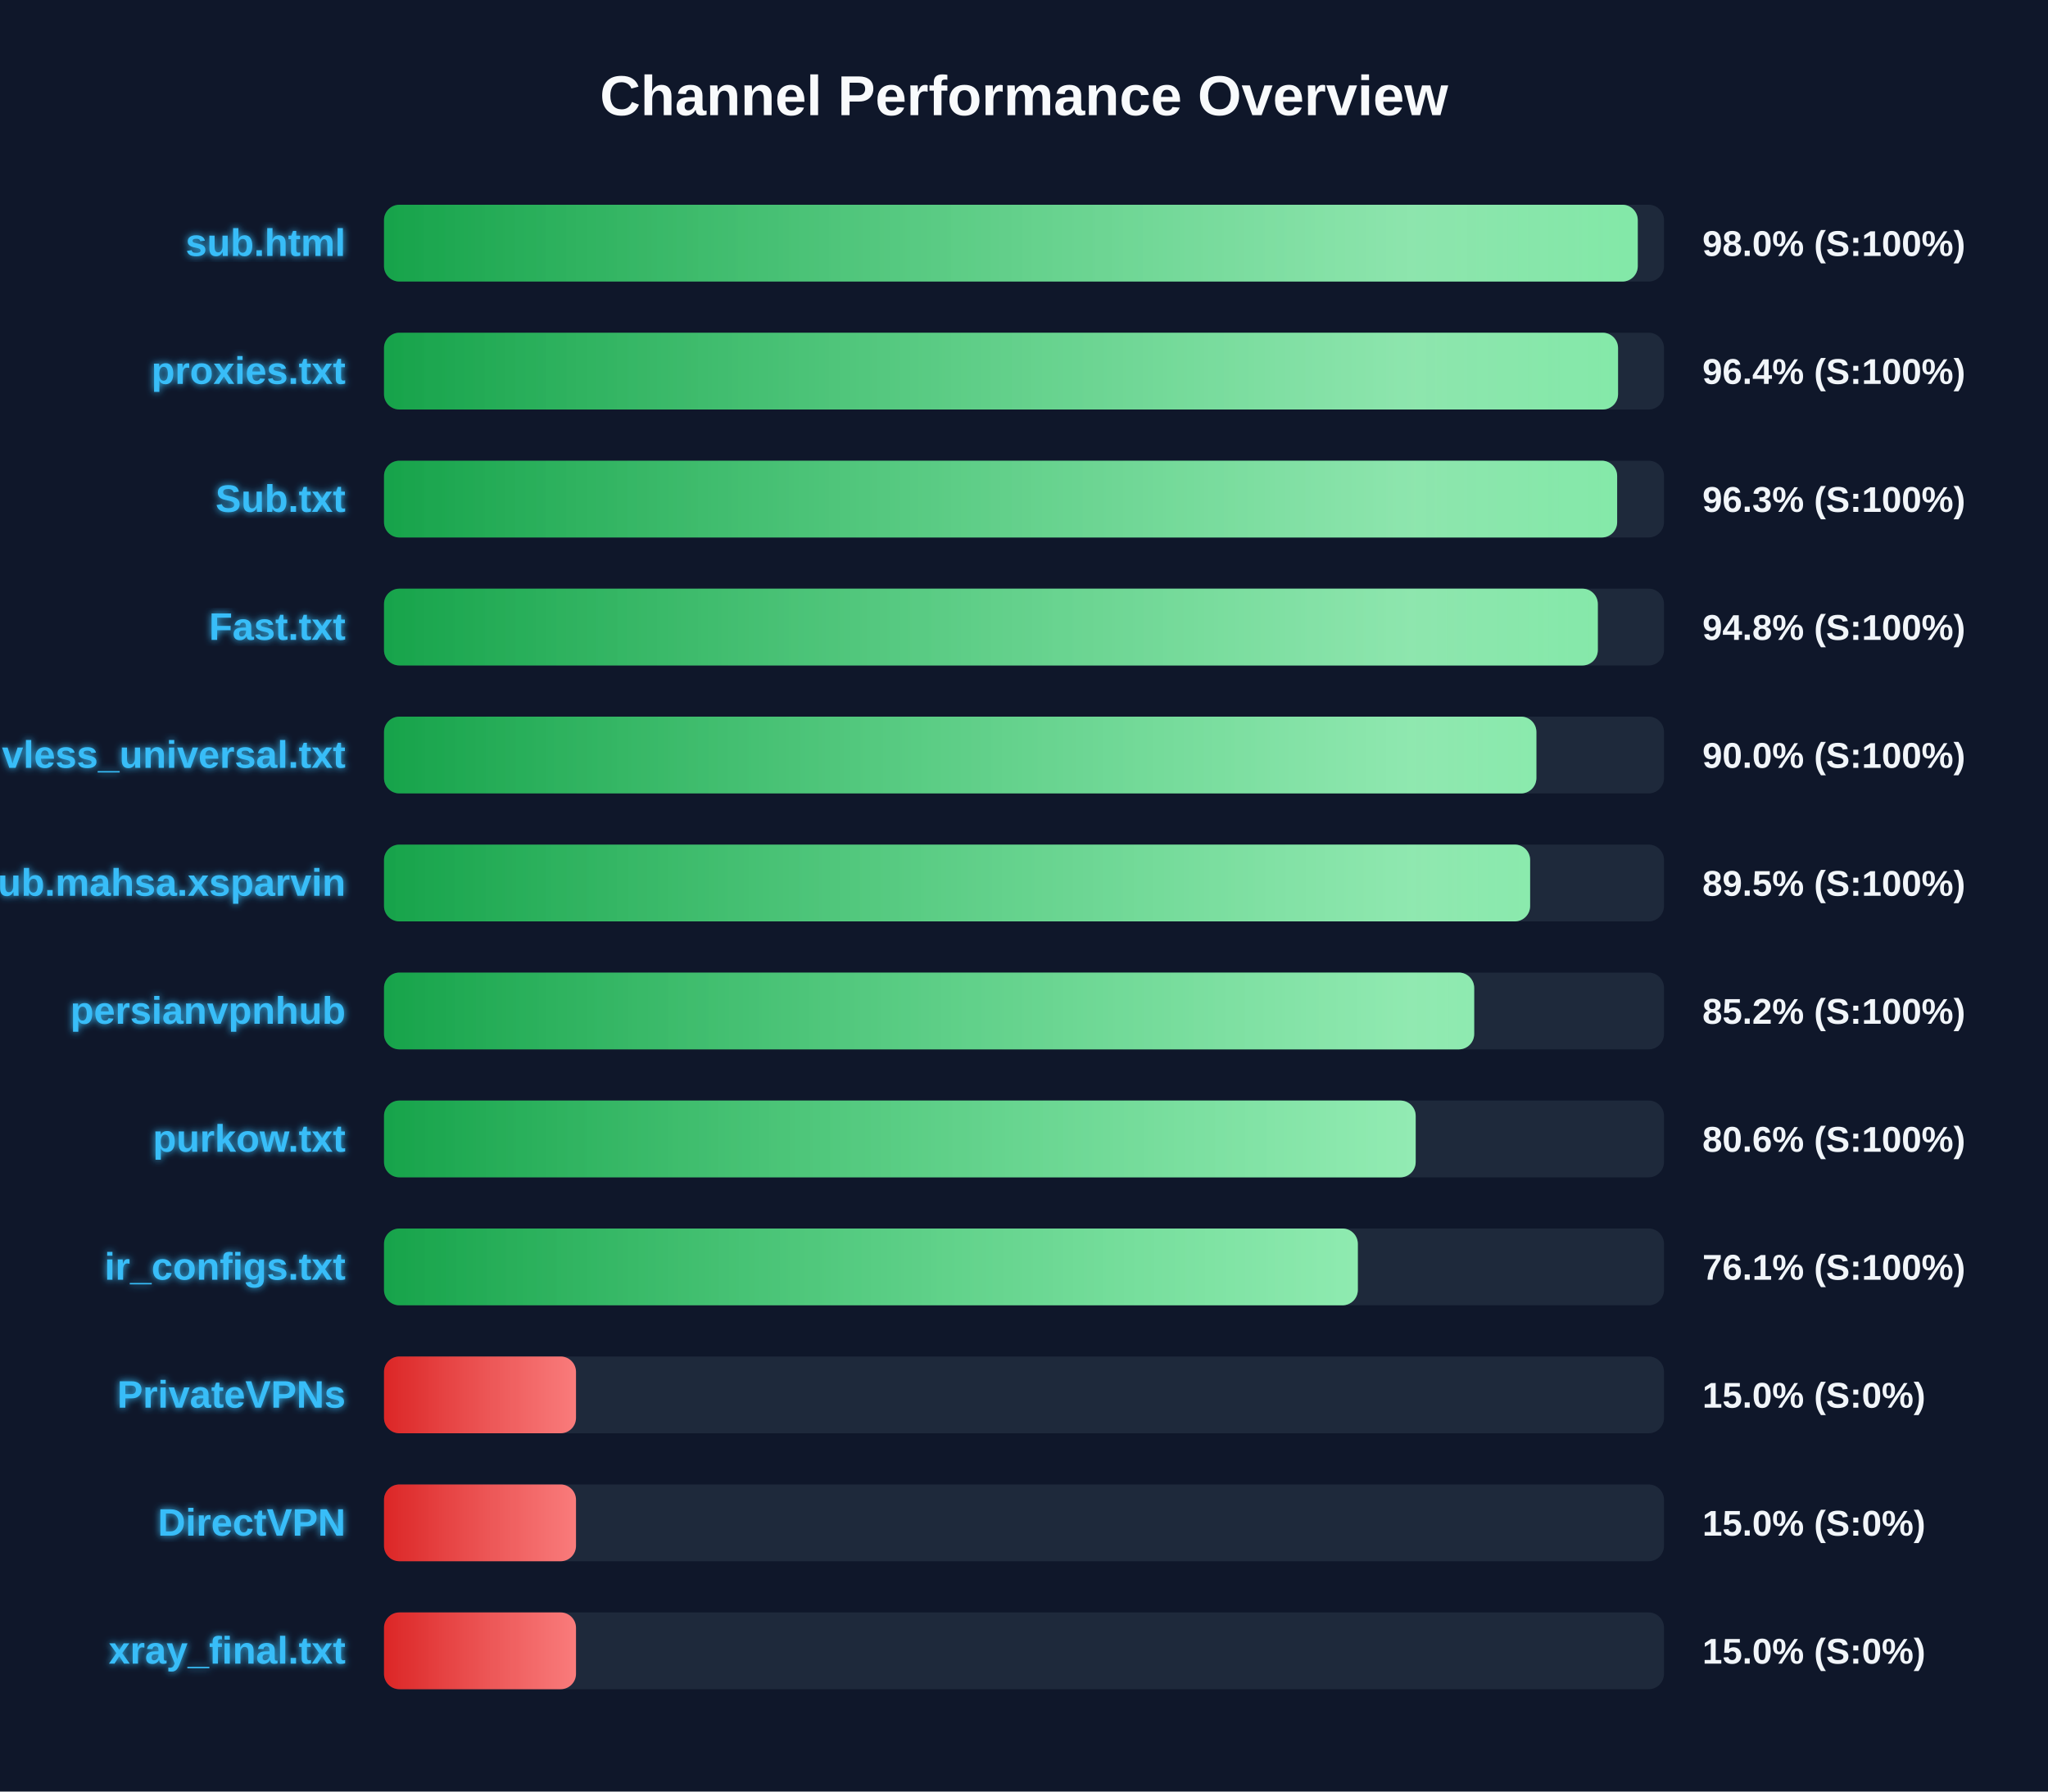
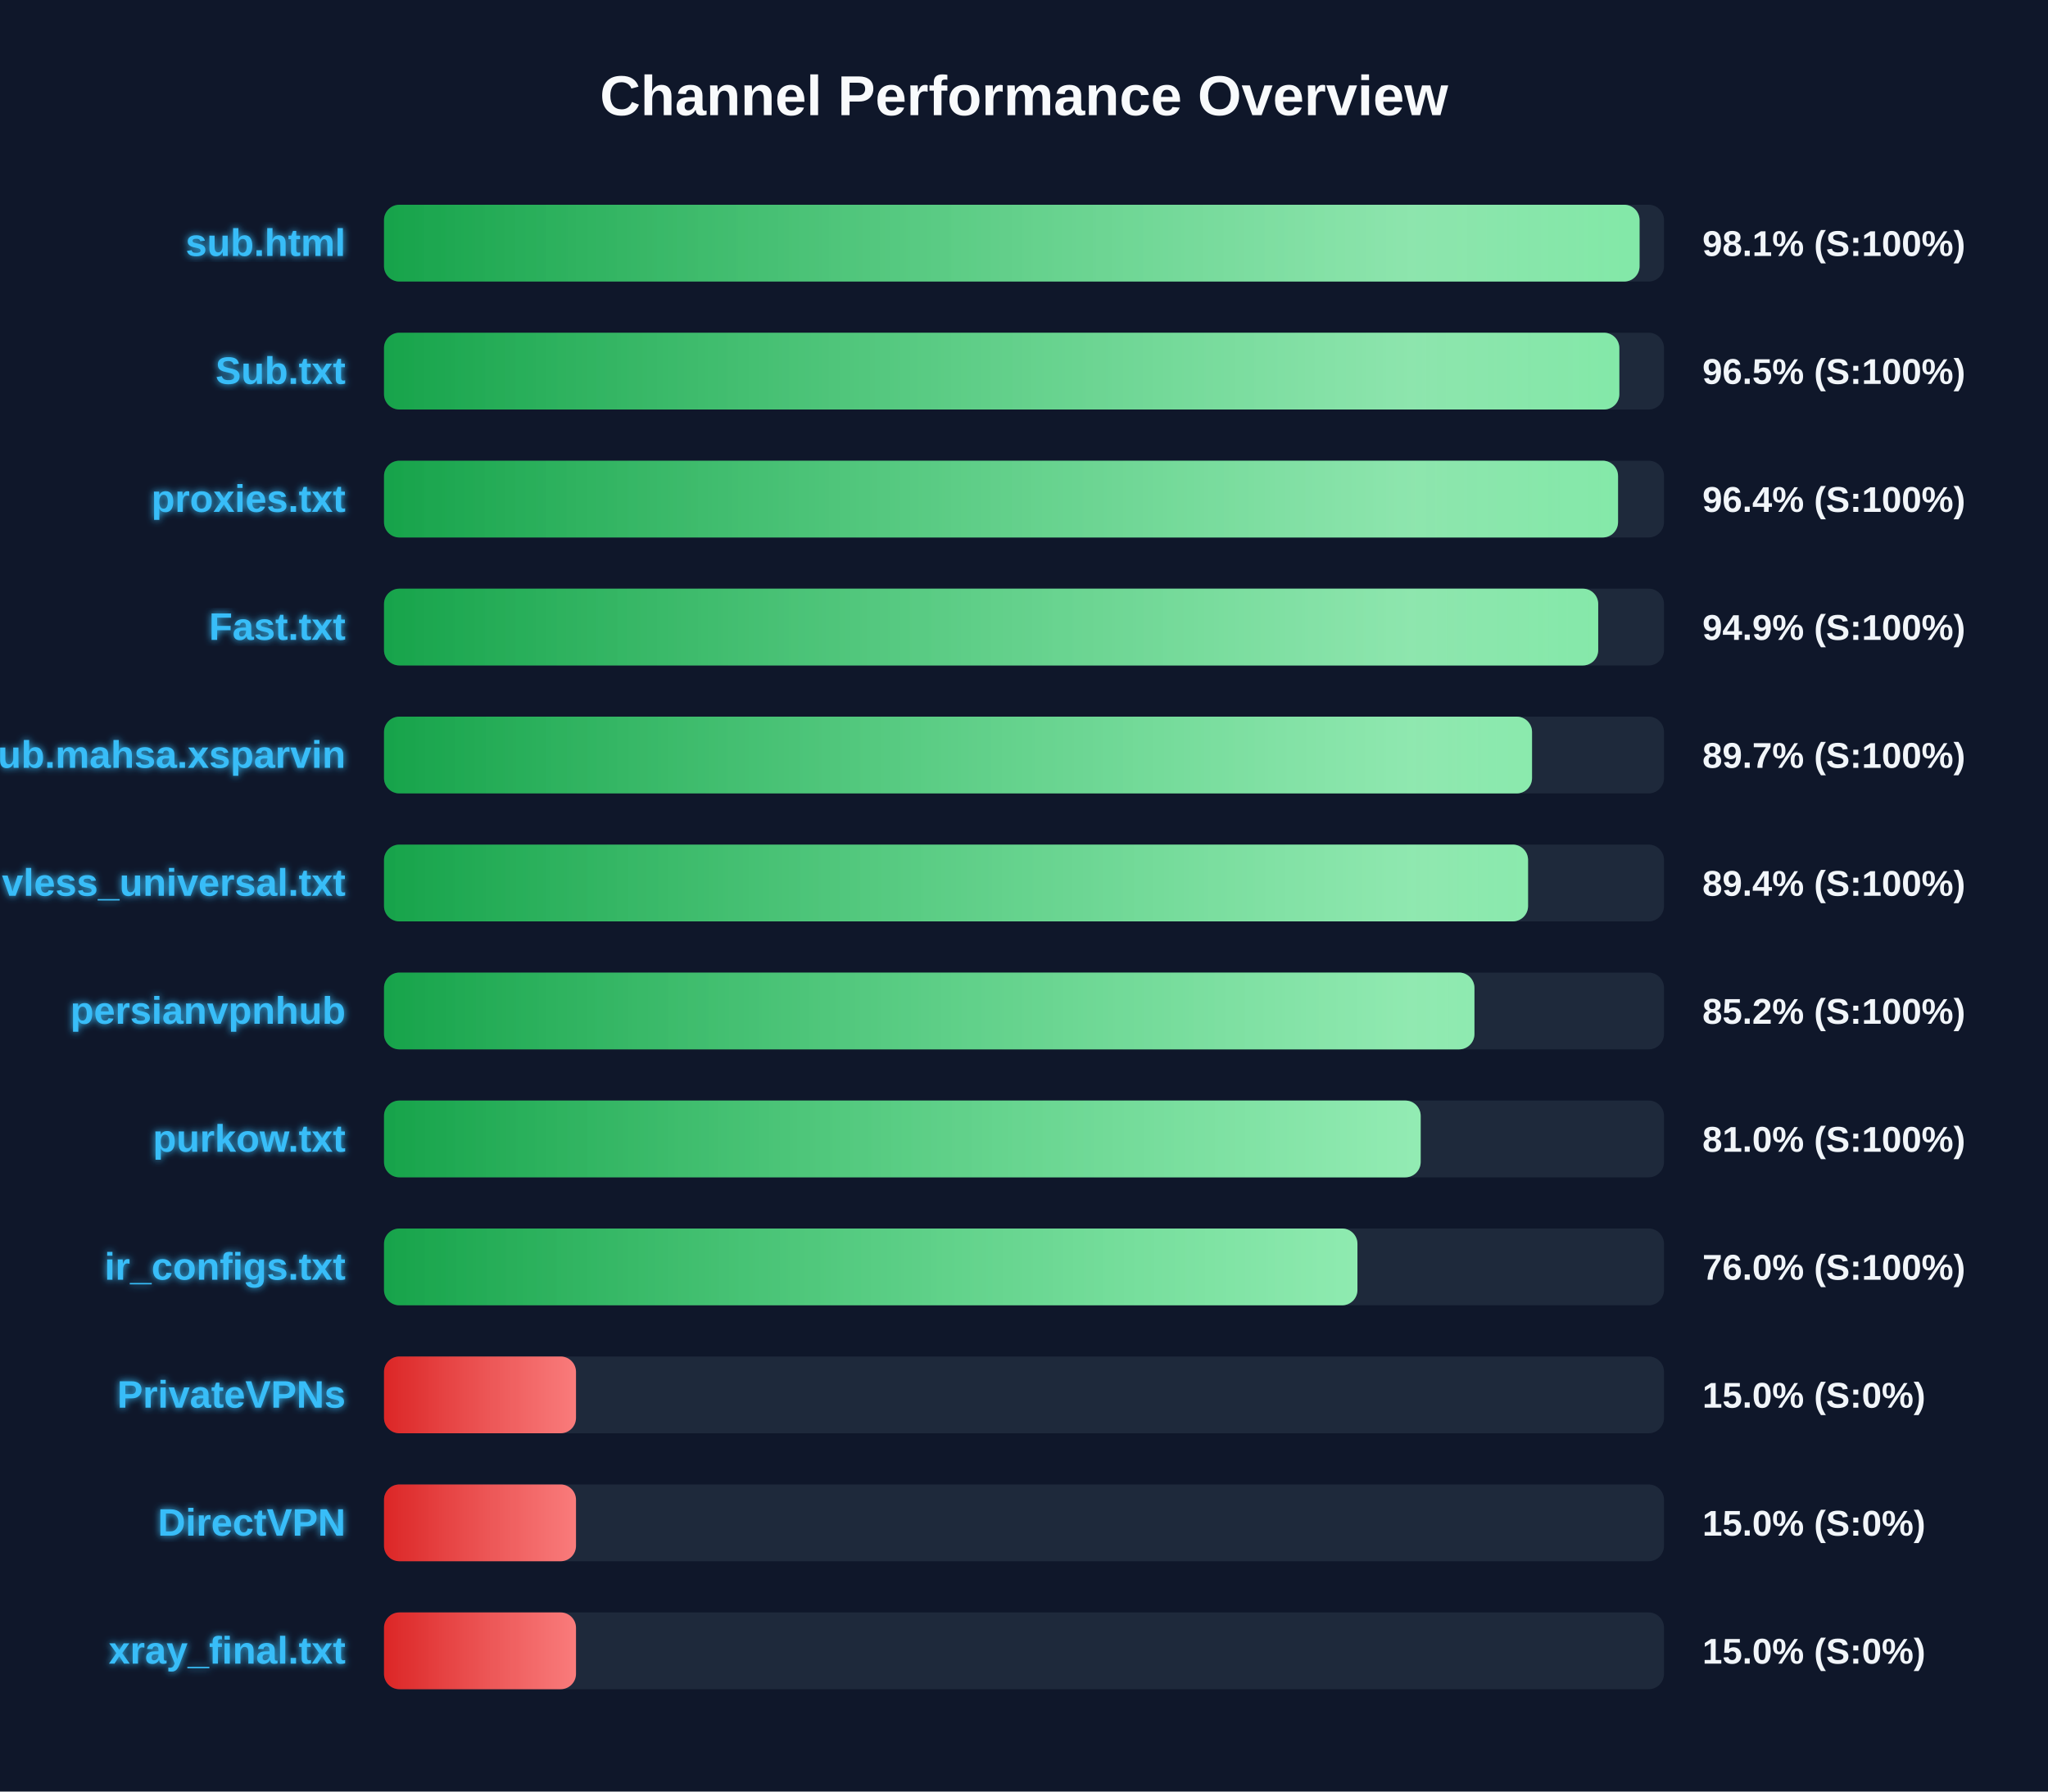
<svg xmlns="http://www.w3.org/2000/svg" width="800" height="700" version="1.1">
  <defs>
    <linearGradient id="grad-green" x1="0%" y1="0%" x2="100%" y2="0%">
      <stop offset="0%" stop-color="#16a34a" />
      <stop offset="100%" stop-color="#4ade80" />
    </linearGradient>
    <linearGradient id="grad-yellow" x1="0%" y1="0%" x2="100%" y2="0%">
      <stop offset="0%" stop-color="#ca8a04" />
      <stop offset="100%" stop-color="#fde047" />
    </linearGradient>
    <linearGradient id="grad-red" x1="0%" y1="0%" x2="100%" y2="0%">
      <stop offset="0%" stop-color="#dc2626" />
      <stop offset="100%" stop-color="#f87171" />
    </linearGradient>
    <linearGradient id="shimmer" x1="0%" y1="0%" x2="100%" y2="0%">
      <stop offset="0%" stop-color="rgba(255,255,255,0)" />
      <stop offset="50%" stop-color="rgba(255,255,255,0.4)" />
      <stop offset="100%" stop-color="rgba(255,255,255,0)" />
    </linearGradient>
    <filter id="glow" x="-20%" y="-20%" width="140%" height="140%">
      <feGaussianBlur stdDeviation="1.5" result="blur" />
      <feComposite in="SourceGraphic" in2="blur" operator="over" />
    </filter>
  </defs>
  <style>
        .bg-rect { fill: #0f172a; }
        .title { font: bold 22px 'Segoe UI', Arial, sans-serif; fill: #f8fafc; }
        .row { font: bold 15px 'Segoe UI', Arial, sans-serif; fill: #38bdf8; filter: url(#glow); }
        .score { font: bold 14px 'Segoe UI', Arial, sans-serif; fill: #f1f5f9; }
        @keyframes shimmer-anim {
            0% { transform: translateX(-100%); }
            100% { transform: translateX(200%); }
        }
        .shimmer-rect {
            animation: shimmer-anim 2.5s infinite linear;
        }
    </style>
  <rect width="100%" height="100%" class="bg-rect" />
  <text x="400" y="45" text-anchor="middle" class="title">Channel Performance Overview</text>
  <rect x="150" y="80" width="500" height="30" fill="#1e293b" rx="6" />
  <clipPath id="clip-0">
-     <rect x="150" y="80" width="489.75" height="30" rx="6" />
+     <rect x="150" y="80" width="490.45" height="30" rx="6" />
  </clipPath>
-   <rect x="150" y="80" width="489.75" height="30" fill="url(#grad-green)" rx="6" />
+   <rect x="150" y="80" width="490.45" height="30" fill="url(#grad-green)" rx="6" />
  <g clip-path="url(#clip-0)">
    <rect x="150" y="80" width="100%" height="30" fill="url(#shimmer)" class="shimmer-rect" />
  </g>
  <text x="135" y="100" text-anchor="end" class="row">sub.html</text>
-   <text x="665" y="100" text-anchor="start" class="score">98.0% (S:100%)</text>
+   <text x="665" y="100" text-anchor="start" class="score">98.1% (S:100%)</text>
  <rect x="150" y="130" width="500" height="30" fill="#1e293b" rx="6" />
  <clipPath id="clip-1">
-     <rect x="150" y="130" width="482.05" height="30" rx="6" />
+     <rect x="150" y="130" width="482.55" height="30" rx="6" />
  </clipPath>
-   <rect x="150" y="130" width="482.05" height="30" fill="url(#grad-green)" rx="6" />
+   <rect x="150" y="130" width="482.55" height="30" fill="url(#grad-green)" rx="6" />
  <g clip-path="url(#clip-1)">
    <rect x="150" y="130" width="100%" height="30" fill="url(#shimmer)" class="shimmer-rect" />
  </g>
-   <text x="135" y="150" text-anchor="end" class="row">proxies.txt</text>
-   <text x="665" y="150" text-anchor="start" class="score">96.4% (S:100%)</text>
+   <text x="135" y="150" text-anchor="end" class="row">Sub.txt</text>
+   <text x="665" y="150" text-anchor="start" class="score">96.5% (S:100%)</text>
  <rect x="150" y="180" width="500" height="30" fill="#1e293b" rx="6" />
  <clipPath id="clip-2">
-     <rect x="150" y="180" width="481.7" height="30" rx="6" />
+     <rect x="150" y="180" width="482.05" height="30" rx="6" />
  </clipPath>
-   <rect x="150" y="180" width="481.7" height="30" fill="url(#grad-green)" rx="6" />
+   <rect x="150" y="180" width="482.05" height="30" fill="url(#grad-green)" rx="6" />
  <g clip-path="url(#clip-2)">
    <rect x="150" y="180" width="100%" height="30" fill="url(#shimmer)" class="shimmer-rect" />
  </g>
-   <text x="135" y="200" text-anchor="end" class="row">Sub.txt</text>
-   <text x="665" y="200" text-anchor="start" class="score">96.3% (S:100%)</text>
+   <text x="135" y="200" text-anchor="end" class="row">proxies.txt</text>
+   <text x="665" y="200" text-anchor="start" class="score">96.4% (S:100%)</text>
  <rect x="150" y="230" width="500" height="30" fill="#1e293b" rx="6" />
  <clipPath id="clip-3">
-     <rect x="150" y="230" width="474.15" height="30" rx="6" />
+     <rect x="150" y="230" width="474.3" height="30" rx="6" />
  </clipPath>
-   <rect x="150" y="230" width="474.15" height="30" fill="url(#grad-green)" rx="6" />
+   <rect x="150" y="230" width="474.3" height="30" fill="url(#grad-green)" rx="6" />
  <g clip-path="url(#clip-3)">
    <rect x="150" y="230" width="100%" height="30" fill="url(#shimmer)" class="shimmer-rect" />
  </g>
  <text x="135" y="250" text-anchor="end" class="row">Fast.txt</text>
-   <text x="665" y="250" text-anchor="start" class="score">94.8% (S:100%)</text>
+   <text x="665" y="250" text-anchor="start" class="score">94.9% (S:100%)</text>
  <rect x="150" y="280" width="500" height="30" fill="#1e293b" rx="6" />
  <clipPath id="clip-4">
-     <rect x="150" y="280" width="450.15" height="30" rx="6" />
+     <rect x="150" y="280" width="448.45" height="30" rx="6" />
  </clipPath>
-   <rect x="150" y="280" width="450.15" height="30" fill="url(#grad-green)" rx="6" />
+   <rect x="150" y="280" width="448.45" height="30" fill="url(#grad-green)" rx="6" />
  <g clip-path="url(#clip-4)">
    <rect x="150" y="280" width="100%" height="30" fill="url(#shimmer)" class="shimmer-rect" />
  </g>
-   <text x="135" y="300" text-anchor="end" class="row">vless_universal.txt</text>
-   <text x="665" y="300" text-anchor="start" class="score">90.0% (S:100%)</text>
+   <text x="135" y="300" text-anchor="end" class="row">Sub.mahsa.xsparvin</text>
+   <text x="665" y="300" text-anchor="start" class="score">89.7% (S:100%)</text>
  <rect x="150" y="330" width="500" height="30" fill="#1e293b" rx="6" />
  <clipPath id="clip-5">
-     <rect x="150" y="330" width="447.7" height="30" rx="6" />
+     <rect x="150" y="330" width="446.9" height="30" rx="6" />
  </clipPath>
-   <rect x="150" y="330" width="447.7" height="30" fill="url(#grad-green)" rx="6" />
+   <rect x="150" y="330" width="446.9" height="30" fill="url(#grad-green)" rx="6" />
  <g clip-path="url(#clip-5)">
    <rect x="150" y="330" width="100%" height="30" fill="url(#shimmer)" class="shimmer-rect" />
  </g>
-   <text x="135" y="350" text-anchor="end" class="row">Sub.mahsa.xsparvin</text>
-   <text x="665" y="350" text-anchor="start" class="score">89.5% (S:100%)</text>
+   <text x="135" y="350" text-anchor="end" class="row">vless_universal.txt</text>
+   <text x="665" y="350" text-anchor="start" class="score">89.4% (S:100%)</text>
  <rect x="150" y="380" width="500" height="30" fill="#1e293b" rx="6" />
  <clipPath id="clip-6">
-     <rect x="150" y="380" width="425.85" height="30" rx="6" />
+     <rect x="150" y="380" width="425.95" height="30" rx="6" />
  </clipPath>
-   <rect x="150" y="380" width="425.85" height="30" fill="url(#grad-green)" rx="6" />
+   <rect x="150" y="380" width="425.95" height="30" fill="url(#grad-green)" rx="6" />
  <g clip-path="url(#clip-6)">
    <rect x="150" y="380" width="100%" height="30" fill="url(#shimmer)" class="shimmer-rect" />
  </g>
  <text x="135" y="400" text-anchor="end" class="row">persianvpnhub</text>
  <text x="665" y="400" text-anchor="start" class="score">85.2% (S:100%)</text>
  <rect x="150" y="430" width="500" height="30" fill="#1e293b" rx="6" />
  <clipPath id="clip-7">
-     <rect x="150" y="430" width="403.0" height="30" rx="6" />
+     <rect x="150" y="430" width="404.95" height="30" rx="6" />
  </clipPath>
-   <rect x="150" y="430" width="403.0" height="30" fill="url(#grad-green)" rx="6" />
+   <rect x="150" y="430" width="404.95" height="30" fill="url(#grad-green)" rx="6" />
  <g clip-path="url(#clip-7)">
    <rect x="150" y="430" width="100%" height="30" fill="url(#shimmer)" class="shimmer-rect" />
  </g>
  <text x="135" y="450" text-anchor="end" class="row">purkow.txt</text>
-   <text x="665" y="450" text-anchor="start" class="score">80.6% (S:100%)</text>
+   <text x="665" y="450" text-anchor="start" class="score">81.0% (S:100%)</text>
  <rect x="150" y="480" width="500" height="30" fill="#1e293b" rx="6" />
  <clipPath id="clip-8">
-     <rect x="150" y="480" width="380.4" height="30" rx="6" />
+     <rect x="150" y="480" width="380.25" height="30" rx="6" />
  </clipPath>
-   <rect x="150" y="480" width="380.4" height="30" fill="url(#grad-green)" rx="6" />
+   <rect x="150" y="480" width="380.25" height="30" fill="url(#grad-green)" rx="6" />
  <g clip-path="url(#clip-8)">
    <rect x="150" y="480" width="100%" height="30" fill="url(#shimmer)" class="shimmer-rect" />
  </g>
  <text x="135" y="500" text-anchor="end" class="row">ir_configs.txt</text>
-   <text x="665" y="500" text-anchor="start" class="score">76.1% (S:100%)</text>
+   <text x="665" y="500" text-anchor="start" class="score">76.0% (S:100%)</text>
  <rect x="150" y="530" width="500" height="30" fill="#1e293b" rx="6" />
  <clipPath id="clip-9">
    <rect x="150" y="530" width="75.0" height="30" rx="6" />
  </clipPath>
  <rect x="150" y="530" width="75.0" height="30" fill="url(#grad-red)" rx="6" />
  <g clip-path="url(#clip-9)">
    <rect x="150" y="530" width="100%" height="30" fill="url(#shimmer)" class="shimmer-rect" />
  </g>
  <text x="135" y="550" text-anchor="end" class="row">PrivateVPNs</text>
  <text x="665" y="550" text-anchor="start" class="score">15.0% (S:0%)</text>
  <rect x="150" y="580" width="500" height="30" fill="#1e293b" rx="6" />
  <clipPath id="clip-10">
    <rect x="150" y="580" width="75.0" height="30" rx="6" />
  </clipPath>
  <rect x="150" y="580" width="75.0" height="30" fill="url(#grad-red)" rx="6" />
  <g clip-path="url(#clip-10)">
    <rect x="150" y="580" width="100%" height="30" fill="url(#shimmer)" class="shimmer-rect" />
  </g>
  <text x="135" y="600" text-anchor="end" class="row">DirectVPN</text>
  <text x="665" y="600" text-anchor="start" class="score">15.0% (S:0%)</text>
  <rect x="150" y="630" width="500" height="30" fill="#1e293b" rx="6" />
  <clipPath id="clip-11">
    <rect x="150" y="630" width="75.0" height="30" rx="6" />
  </clipPath>
  <rect x="150" y="630" width="75.0" height="30" fill="url(#grad-red)" rx="6" />
  <g clip-path="url(#clip-11)">
    <rect x="150" y="630" width="100%" height="30" fill="url(#shimmer)" class="shimmer-rect" />
  </g>
  <text x="135" y="650" text-anchor="end" class="row">xray_final.txt</text>
  <text x="665" y="650" text-anchor="start" class="score">15.0% (S:0%)</text>
</svg>
